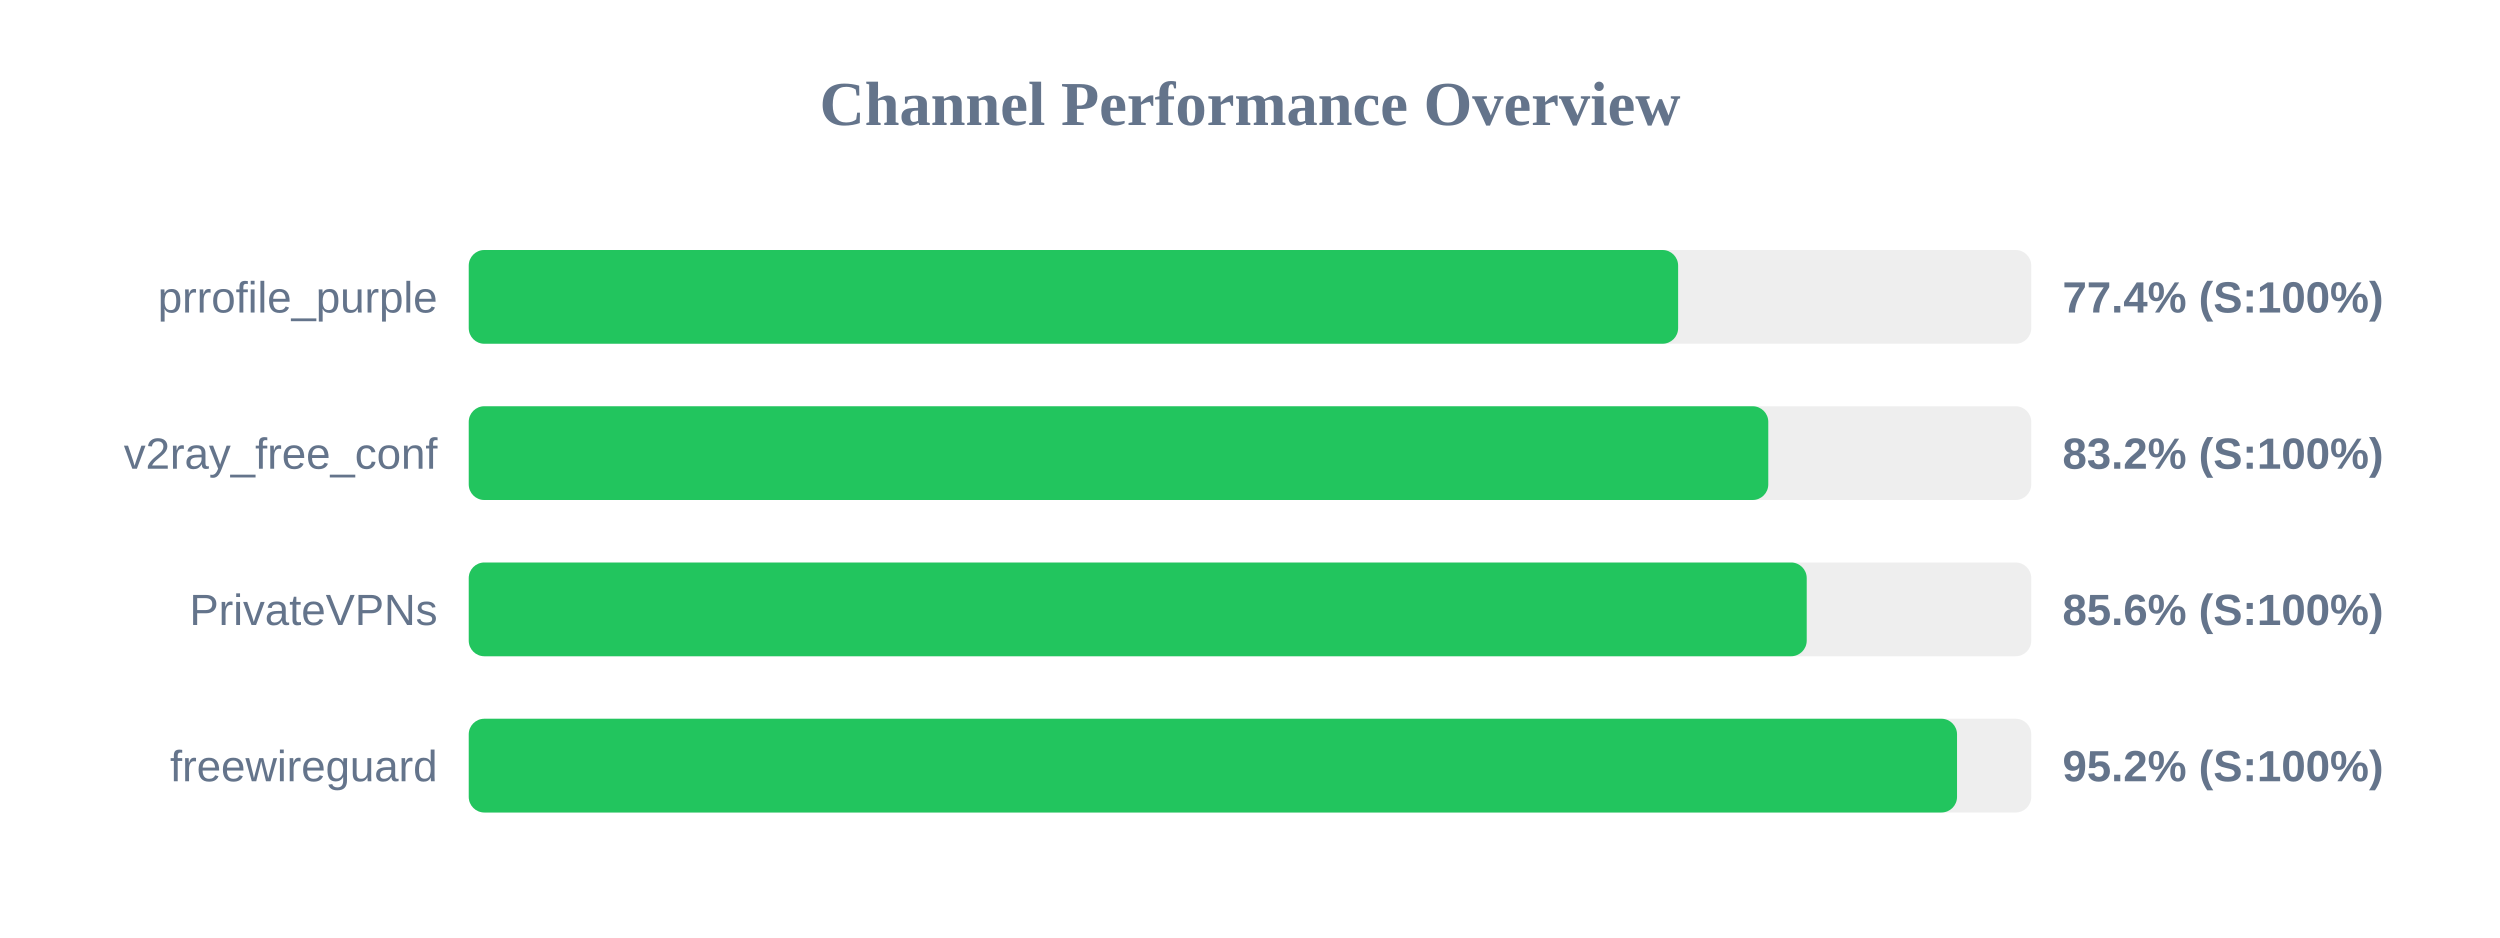
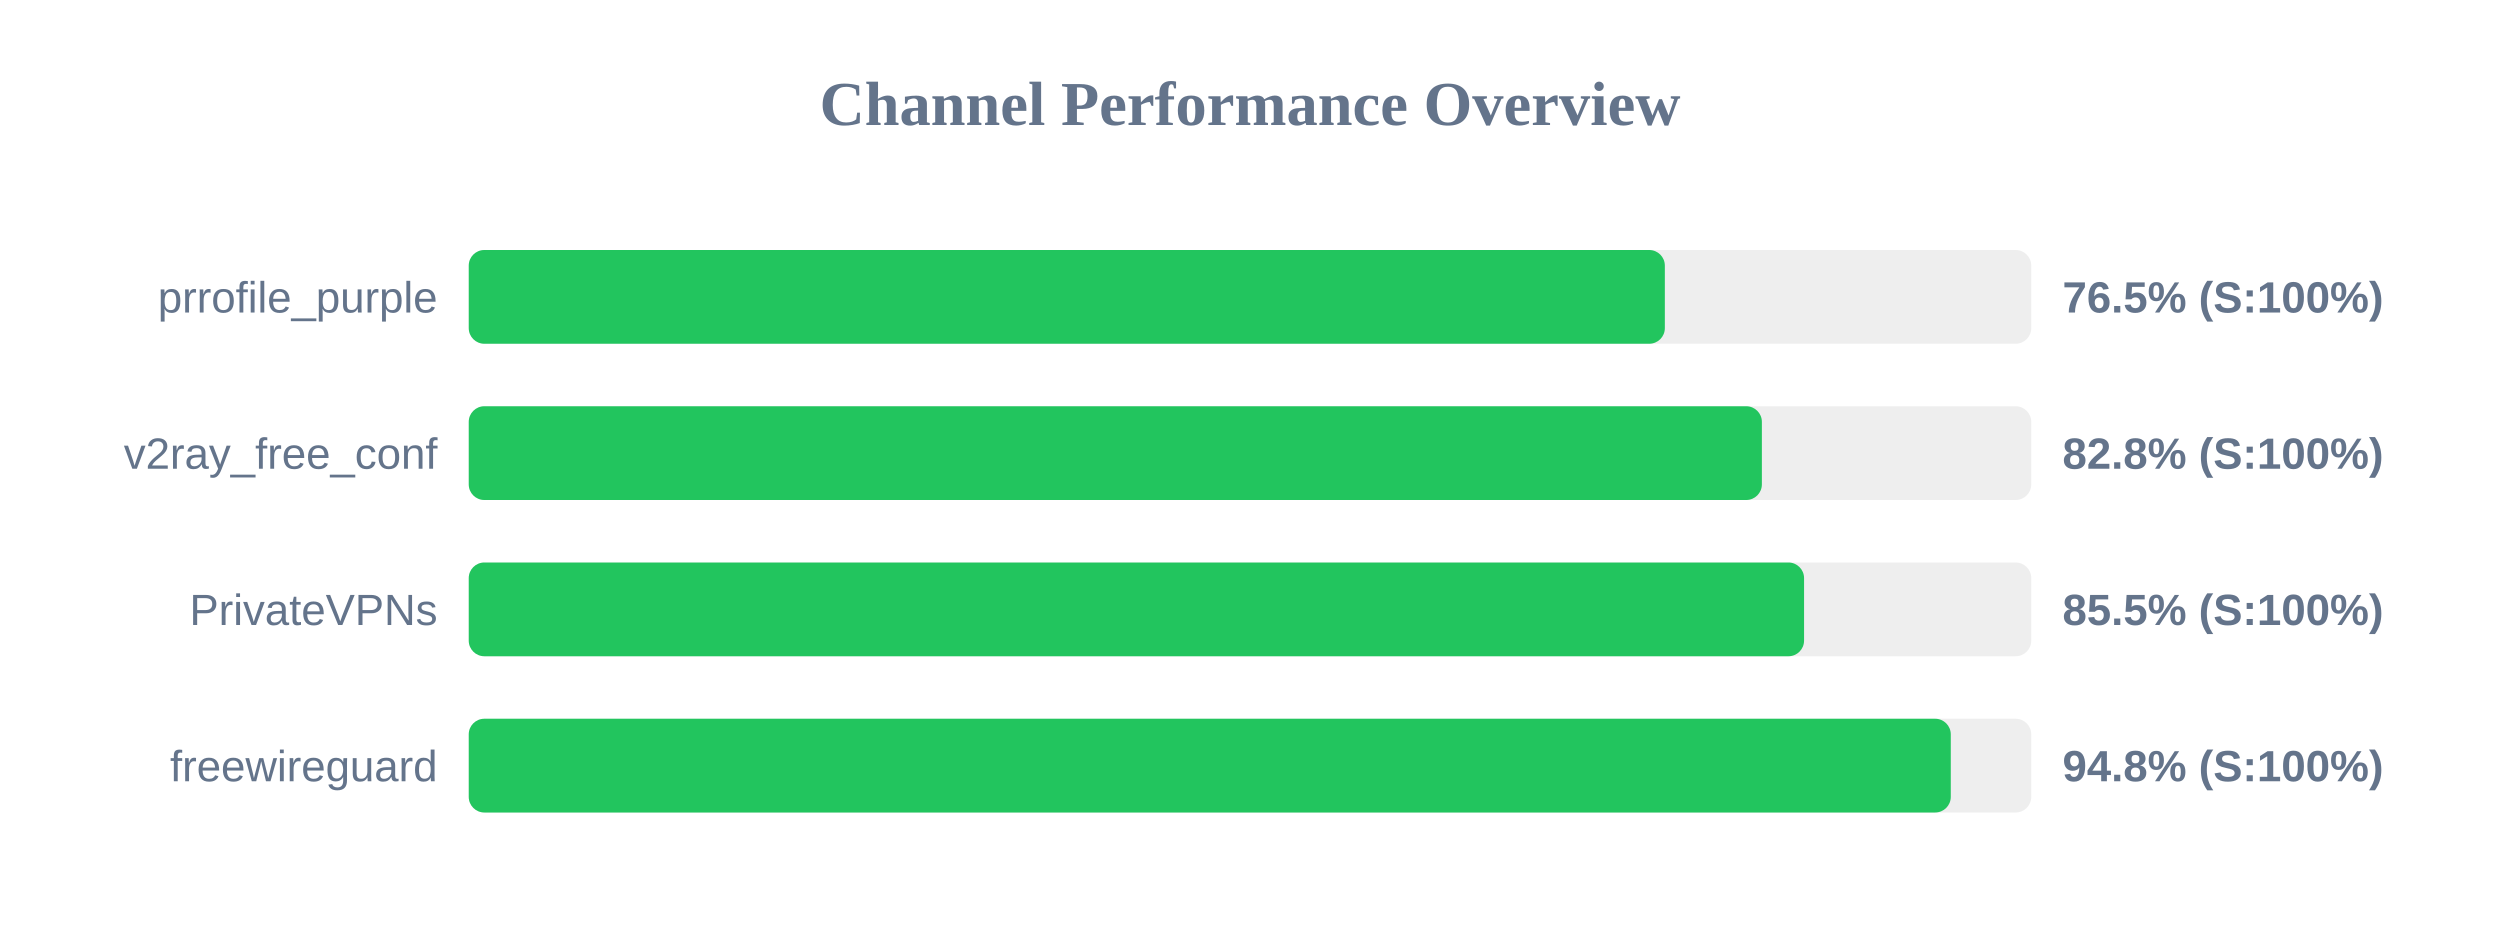
<svg xmlns="http://www.w3.org/2000/svg" width="800" height="300" version="1.1">
  <style>
        .row { font: 14px Arial; fill: #64748b; }
        .score { font: bold 14px Arial; fill: #64748b; }
    </style>
  <text x="400" y="40" text-anchor="middle" font-size="20px" font-weight="bold" fill="#64748b">Channel Performance Overview</text>
  <rect x="150" y="80" width="500" height="30" fill="#eee" rx="5" />
-   <rect x="150" y="80" width="387.0" height="30" fill="#22c55e" rx="5" />
+   <rect x="150" y="80" width="382.75" height="30" fill="#22c55e" rx="5" />
  <text x="140" y="100" text-anchor="end" class="row">prrofile_purple</text>
-   <text x="660" y="100" text-anchor="start" class="score">77.4% (S:100%)</text>
+   <text x="660" y="100" text-anchor="start" class="score">76.5% (S:100%)</text>
  <rect x="150" y="130" width="500" height="30" fill="#eee" rx="5" />
-   <rect x="150" y="130" width="415.85" height="30" fill="#22c55e" rx="5" />
+   <rect x="150" y="130" width="413.8" height="30" fill="#22c55e" rx="5" />
  <text x="140" y="150" text-anchor="end" class="row">v2ray_free_conf</text>
-   <text x="660" y="150" text-anchor="start" class="score">83.2% (S:100%)</text>
+   <text x="660" y="150" text-anchor="start" class="score">82.8% (S:100%)</text>
  <rect x="150" y="180" width="500" height="30" fill="#eee" rx="5" />
-   <rect x="150" y="180" width="428.15" height="30" fill="#22c55e" rx="5" />
+   <rect x="150" y="180" width="427.3" height="30" fill="#22c55e" rx="5" />
  <text x="140" y="200" text-anchor="end" class="row">PrivateVPNs</text>
-   <text x="660" y="200" text-anchor="start" class="score">85.6% (S:100%)</text>
+   <text x="660" y="200" text-anchor="start" class="score">85.5% (S:100%)</text>
  <rect x="150" y="230" width="500" height="30" fill="#eee" rx="5" />
-   <rect x="150" y="230" width="476.25" height="30" fill="#22c55e" rx="5" />
+   <rect x="150" y="230" width="474.25" height="30" fill="#22c55e" rx="5" />
  <text x="140" y="250" text-anchor="end" class="row">freewireguard</text>
-   <text x="660" y="250" text-anchor="start" class="score">95.2% (S:100%)</text>
+   <text x="660" y="250" text-anchor="start" class="score">94.8% (S:100%)</text>
</svg>
